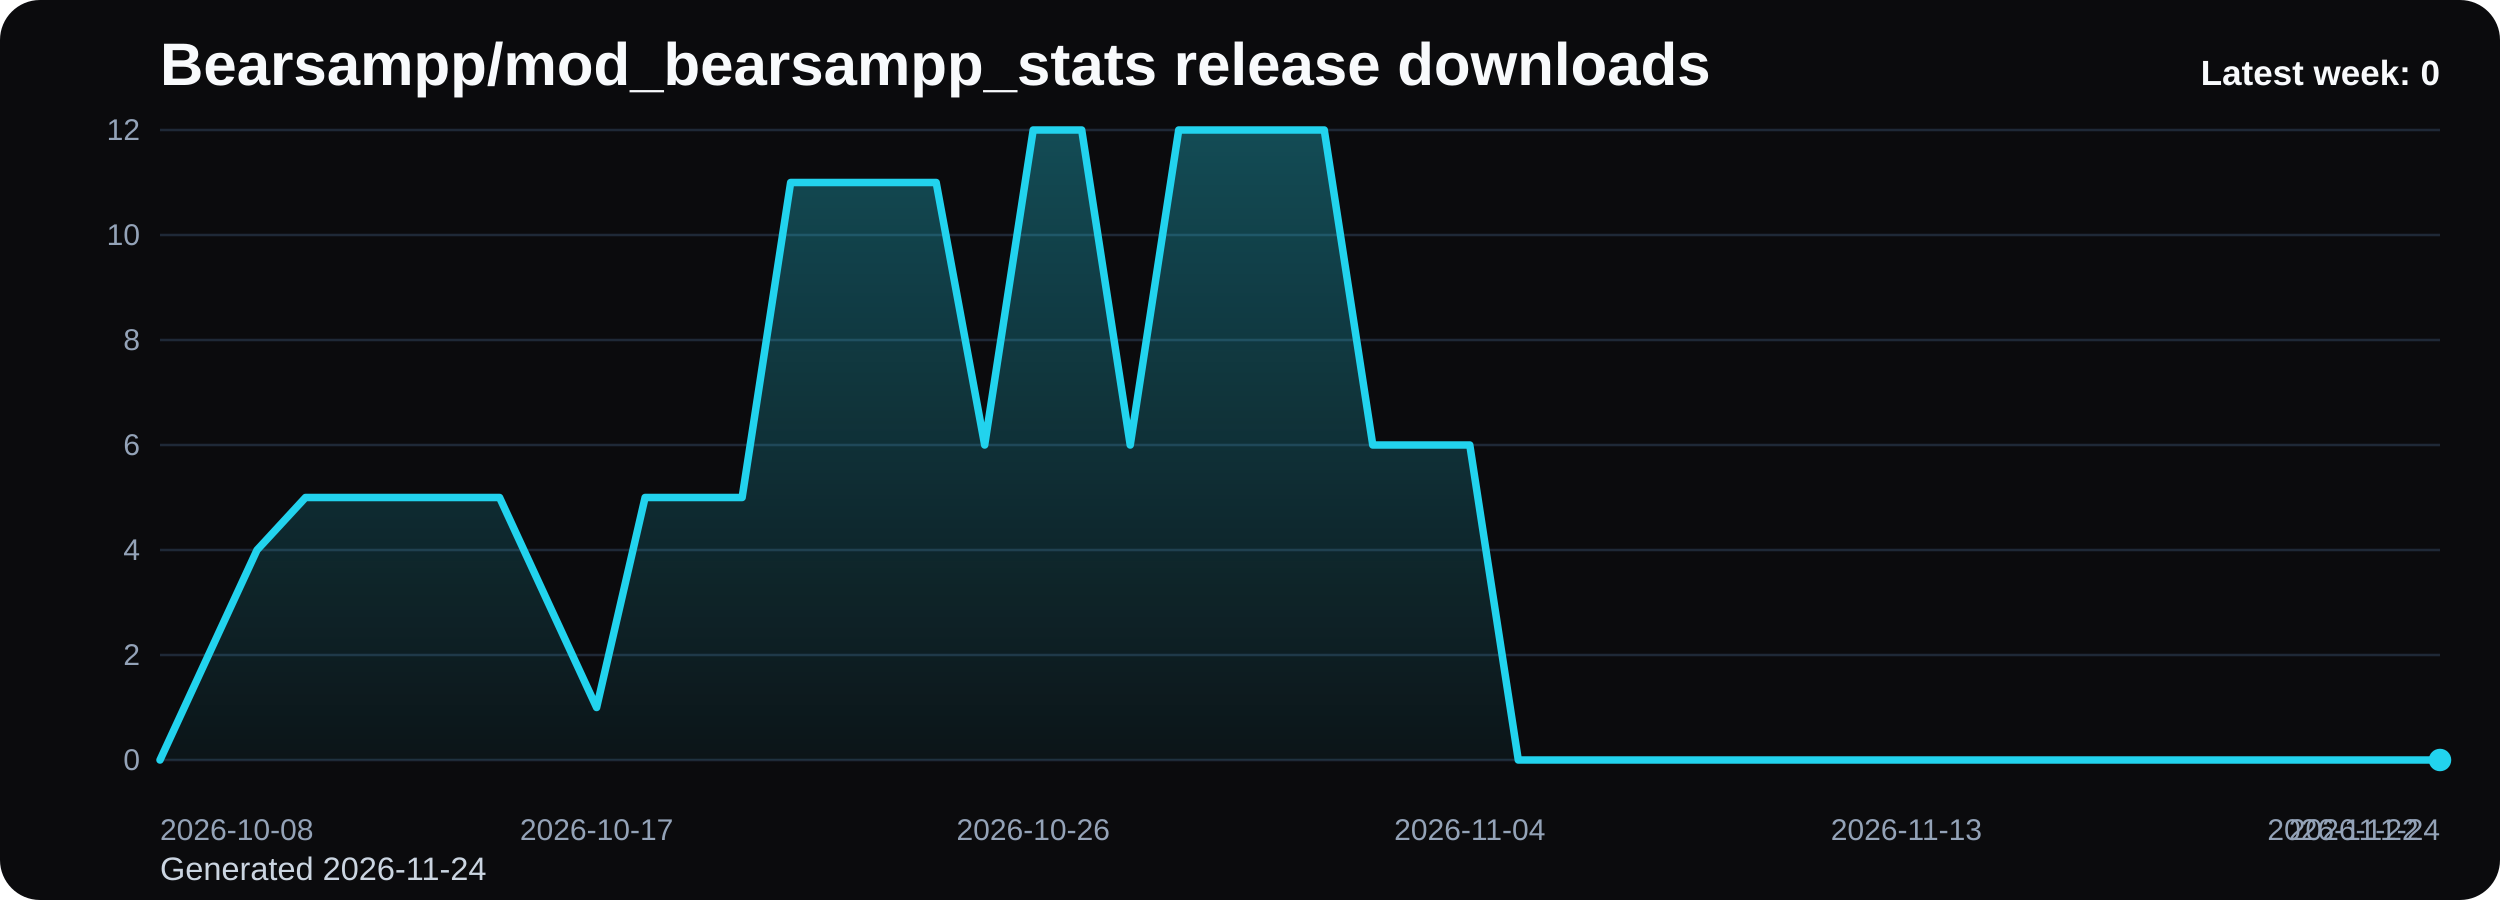
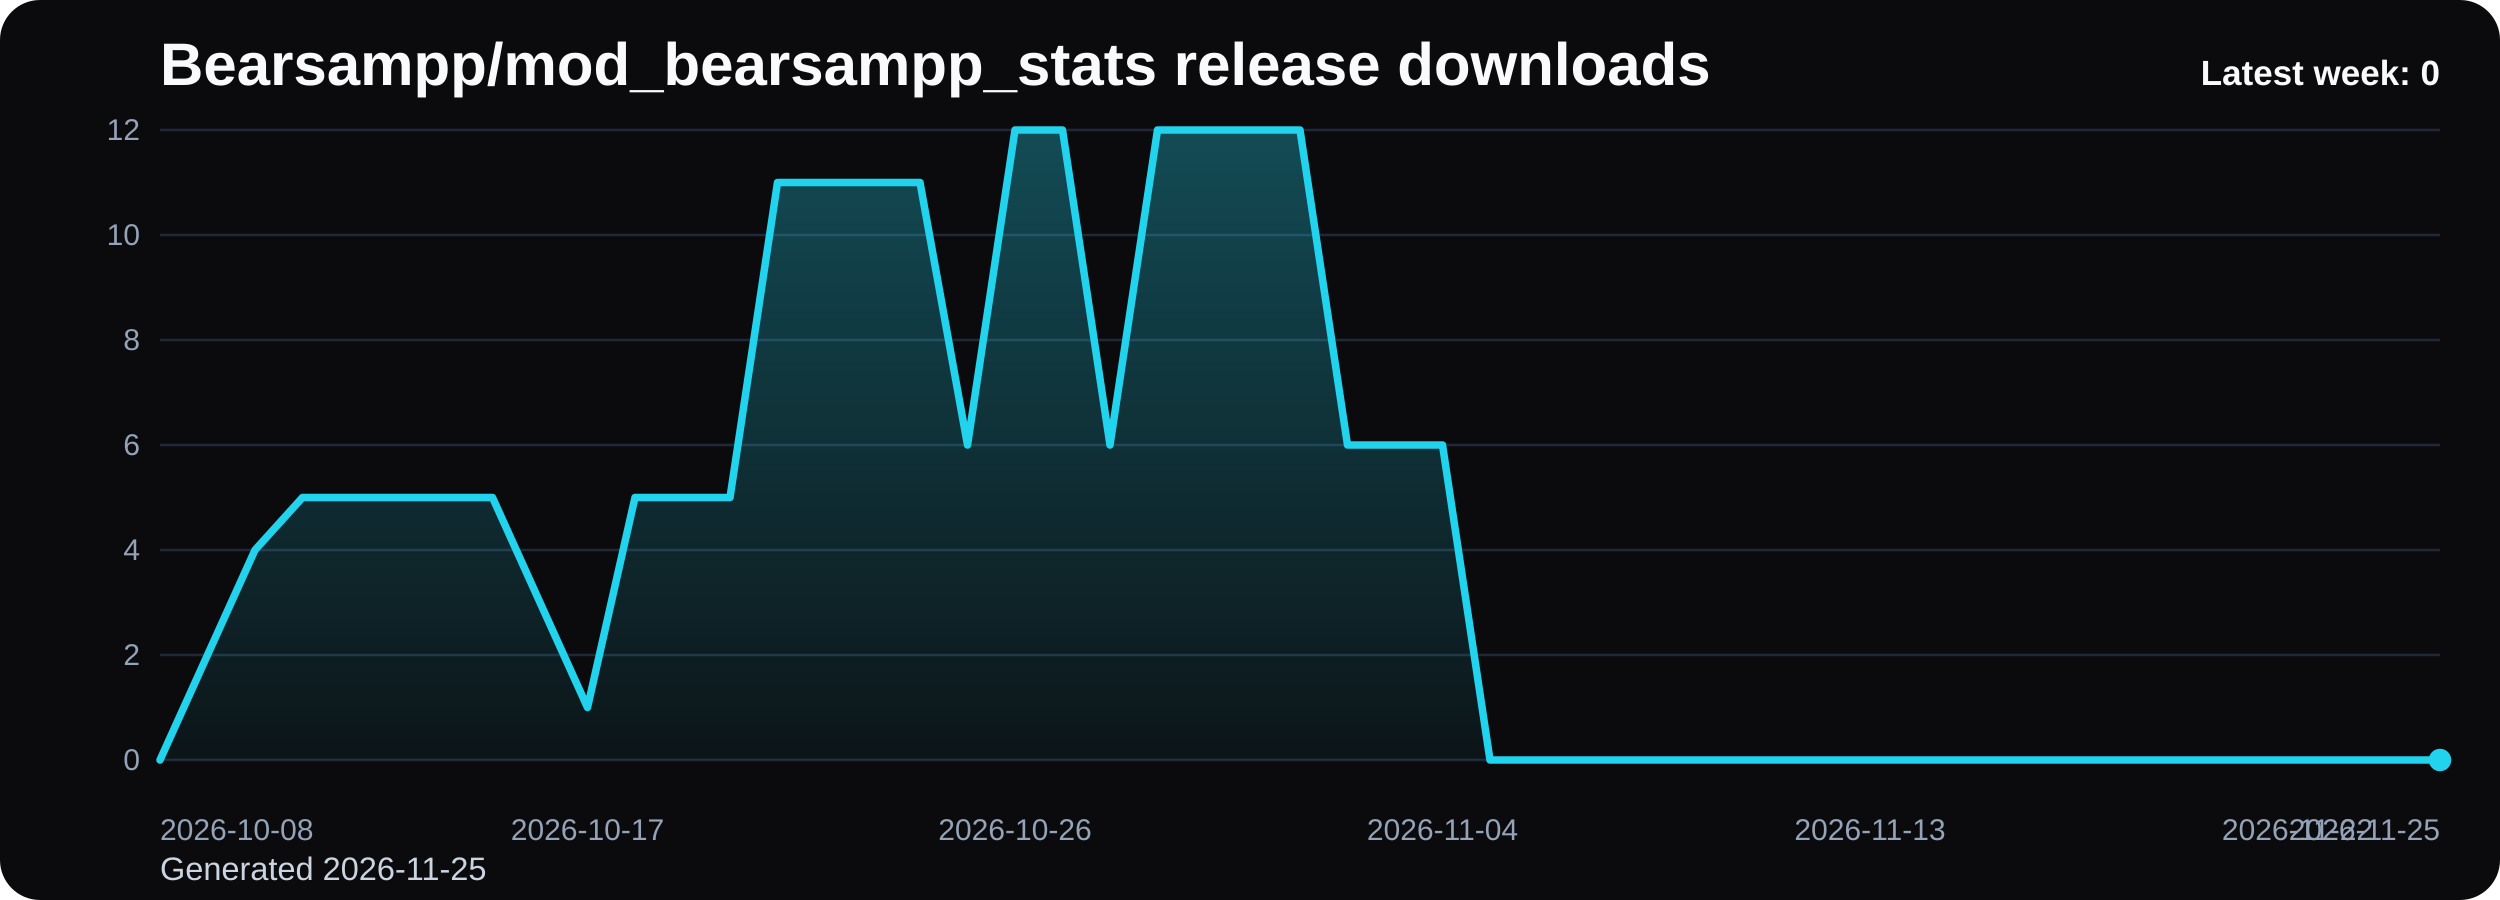
<svg xmlns="http://www.w3.org/2000/svg" viewBox="0 0 1000 360" role="img" aria-label="Bearsampp/mod_bearsampp_stats release downloads chart">
  <defs>
    <linearGradient id="fill-weekly-black" x1="0" y1="0" x2="0" y2="1">
      <stop offset="0%" stop-color="#22d3ee" stop-opacity="0.32" />
      <stop offset="100%" stop-color="#22d3ee" stop-opacity="0.05" />
    </linearGradient>
    <style>
      .bg { fill: #0b0b0d; }
      .title { font: 700 24px Arial, sans-serif; fill: #f8fafc; }
      .sub { font: 400 13px Arial, sans-serif; fill: #cbd5e1; }
      .grid { stroke: #1f2937; stroke-width: 1; }
      .axis { font: 400 12px Arial, sans-serif; fill: #94a3b8; }
      .line { fill: none; stroke: #22d3ee; stroke-width: 3; stroke-linecap: round; stroke-linejoin: round; }
      .dot { fill: #22d3ee; }
      .value { font: 600 11px Arial, sans-serif; fill: #cbd5e1; }
      .latest { font: 700 14px Arial, sans-serif; fill: #f8fafc; }
    </style>
  </defs>
  <rect class="bg" x="0" y="0" width="1000" height="360" rx="16" />
  <text class="title" x="64" y="34">Bearsampp/mod_bearsampp_stats release downloads</text>
-   <text class="sub" x="64" y="352">Generated 2026-11-24</text>
+   <text class="sub" x="64" y="352">Generated 2026-11-25</text>
  <line x1="64" y1="52.00" x2="976" y2="52.00" class="grid" />
  <text x="56" y="56.00" text-anchor="end" class="axis">12</text>
  <line x1="64" y1="94.00" x2="976" y2="94.00" class="grid" />
  <text x="56" y="98.00" text-anchor="end" class="axis">10</text>
  <line x1="64" y1="136.00" x2="976" y2="136.00" class="grid" />
  <text x="56" y="140.00" text-anchor="end" class="axis">8</text>
  <line x1="64" y1="178.00" x2="976" y2="178.00" class="grid" />
  <text x="56" y="182.00" text-anchor="end" class="axis">6</text>
  <line x1="64" y1="220.00" x2="976" y2="220.00" class="grid" />
  <text x="56" y="224.00" text-anchor="end" class="axis">4</text>
  <line x1="64" y1="262.00" x2="976" y2="262.00" class="grid" />
  <text x="56" y="266.00" text-anchor="end" class="axis">2</text>
  <line x1="64" y1="304.00" x2="976" y2="304.00" class="grid" />
  <text x="56" y="308.00" text-anchor="end" class="axis">0</text>
-   <path d="M 64.00 304 L 64.00 304.00 L 83.40 262.00 L 102.81 220.00 L 122.21 199.00 L 141.62 199.00 L 161.02 199.00 L 180.43 199.00 L 199.83 199.00 L 219.23 241.00 L 238.64 283.00 L 258.04 199.00 L 277.45 199.00 L 296.85 199.00 L 316.26 73.00 L 335.66 73.00 L 355.06 73.00 L 374.47 73.00 L 393.87 178.00 L 413.28 52.00 L 432.68 52.00 L 452.09 178.00 L 471.49 52.00 L 490.89 52.00 L 510.30 52.00 L 529.70 52.00 L 549.11 178.00 L 568.51 178.00 L 587.91 178.00 L 607.32 304.00 L 626.72 304.00 L 646.13 304.00 L 665.53 304.00 L 684.94 304.00 L 704.34 304.00 L 723.74 304.00 L 743.15 304.00 L 762.55 304.00 L 781.96 304.00 L 801.36 304.00 L 820.77 304.00 L 840.17 304.00 L 859.57 304.00 L 878.98 304.00 L 898.38 304.00 L 917.79 304.00 L 937.19 304.00 L 956.60 304.00 L 976.00 304.00 L 976.00 304 Z" fill="url(#fill-weekly-black)" />
-   <polyline class="line" points="64.00,304.00 83.40,262.00 102.81,220.00 122.21,199.00 141.62,199.00 161.02,199.00 180.43,199.00 199.83,199.00 219.23,241.00 238.64,283.00 258.04,199.00 277.45,199.00 296.85,199.00 316.26,73.00 335.66,73.00 355.06,73.00 374.47,73.00 393.87,178.00 413.28,52.00 432.68,52.00 452.09,178.00 471.49,52.00 490.89,52.00 510.30,52.00 529.70,52.00 549.11,178.00 568.51,178.00 587.91,178.00 607.32,304.00 626.72,304.00 646.13,304.00 665.53,304.00 684.94,304.00 704.34,304.00 723.74,304.00 743.15,304.00 762.55,304.00 781.96,304.00 801.36,304.00 820.77,304.00 840.17,304.00 859.57,304.00 878.98,304.00 898.38,304.00 917.79,304.00 937.19,304.00 956.60,304.00 976.00,304.00" />
+   <path d="M 64.00 304 L 64.00 304.00 L 83.00 262.00 L 102.00 220.00 L 121.00 199.00 L 140.00 199.00 L 159.00 199.00 L 178.00 199.00 L 197.00 199.00 L 216.00 241.00 L 235.00 283.00 L 254.00 199.00 L 273.00 199.00 L 292.00 199.00 L 311.00 73.00 L 330.00 73.00 L 349.00 73.00 L 368.00 73.00 L 387.00 178.00 L 406.00 52.00 L 425.00 52.00 L 444.00 178.00 L 463.00 52.00 L 482.00 52.00 L 501.00 52.00 L 520.00 52.00 L 539.00 178.00 L 558.00 178.00 L 577.00 178.00 L 596.00 304.00 L 615.00 304.00 L 634.00 304.00 L 653.00 304.00 L 672.00 304.00 L 691.00 304.00 L 710.00 304.00 L 729.00 304.00 L 748.00 304.00 L 767.00 304.00 L 786.00 304.00 L 805.00 304.00 L 824.00 304.00 L 843.00 304.00 L 862.00 304.00 L 881.00 304.00 L 900.00 304.00 L 919.00 304.00 L 938.00 304.00 L 957.00 304.00 L 976.00 304.00 L 976.00 304 Z" fill="url(#fill-weekly-black)" />
+   <polyline class="line" points="64.00,304.00 83.00,262.00 102.00,220.00 121.00,199.00 140.00,199.00 159.00,199.00 178.00,199.00 197.00,199.00 216.00,241.00 235.00,283.00 254.00,199.00 273.00,199.00 292.00,199.00 311.00,73.00 330.00,73.00 349.00,73.00 368.00,73.00 387.00,178.00 406.00,52.00 425.00,52.00 444.00,178.00 463.00,52.00 482.00,52.00 501.00,52.00 520.00,52.00 539.00,178.00 558.00,178.00 577.00,178.00 596.00,304.00 615.00,304.00 634.00,304.00 653.00,304.00 672.00,304.00 691.00,304.00 710.00,304.00 729.00,304.00 748.00,304.00 767.00,304.00 786.00,304.00 805.00,304.00 824.00,304.00 843.00,304.00 862.00,304.00 881.00,304.00 900.00,304.00 919.00,304.00 938.00,304.00 957.00,304.00 976.00,304.00" />
  <circle class="dot" cx="976.00" cy="304.00" r="4.5" />
  <text class="axis" x="64.00" y="336" text-anchor="start">2026-10-08</text>
-   <text class="axis" x="238.64" y="336" text-anchor="middle">2026-10-17</text>
-   <text class="axis" x="413.28" y="336" text-anchor="middle">2026-10-26</text>
-   <text class="axis" x="587.91" y="336" text-anchor="middle">2026-11-04</text>
-   <text class="axis" x="762.55" y="336" text-anchor="middle">2026-11-13</text>
-   <text class="axis" x="937.19" y="336" text-anchor="middle">2026-11-22</text>
-   <text class="axis" x="976.00" y="336" text-anchor="end">2026-11-24</text>
+   <text class="axis" x="235.00" y="336" text-anchor="middle">2026-10-17</text>
+   <text class="axis" x="406.00" y="336" text-anchor="middle">2026-10-26</text>
+   <text class="axis" x="577.00" y="336" text-anchor="middle">2026-11-04</text>
+   <text class="axis" x="748.00" y="336" text-anchor="middle">2026-11-13</text>
+   <text class="axis" x="919.00" y="336" text-anchor="middle">2026-11-22</text>
+   <text class="axis" x="976.00" y="336" text-anchor="end">2026-11-25</text>
  <text class="latest" x="976" y="34" text-anchor="end">Latest week: 0</text>
</svg>
